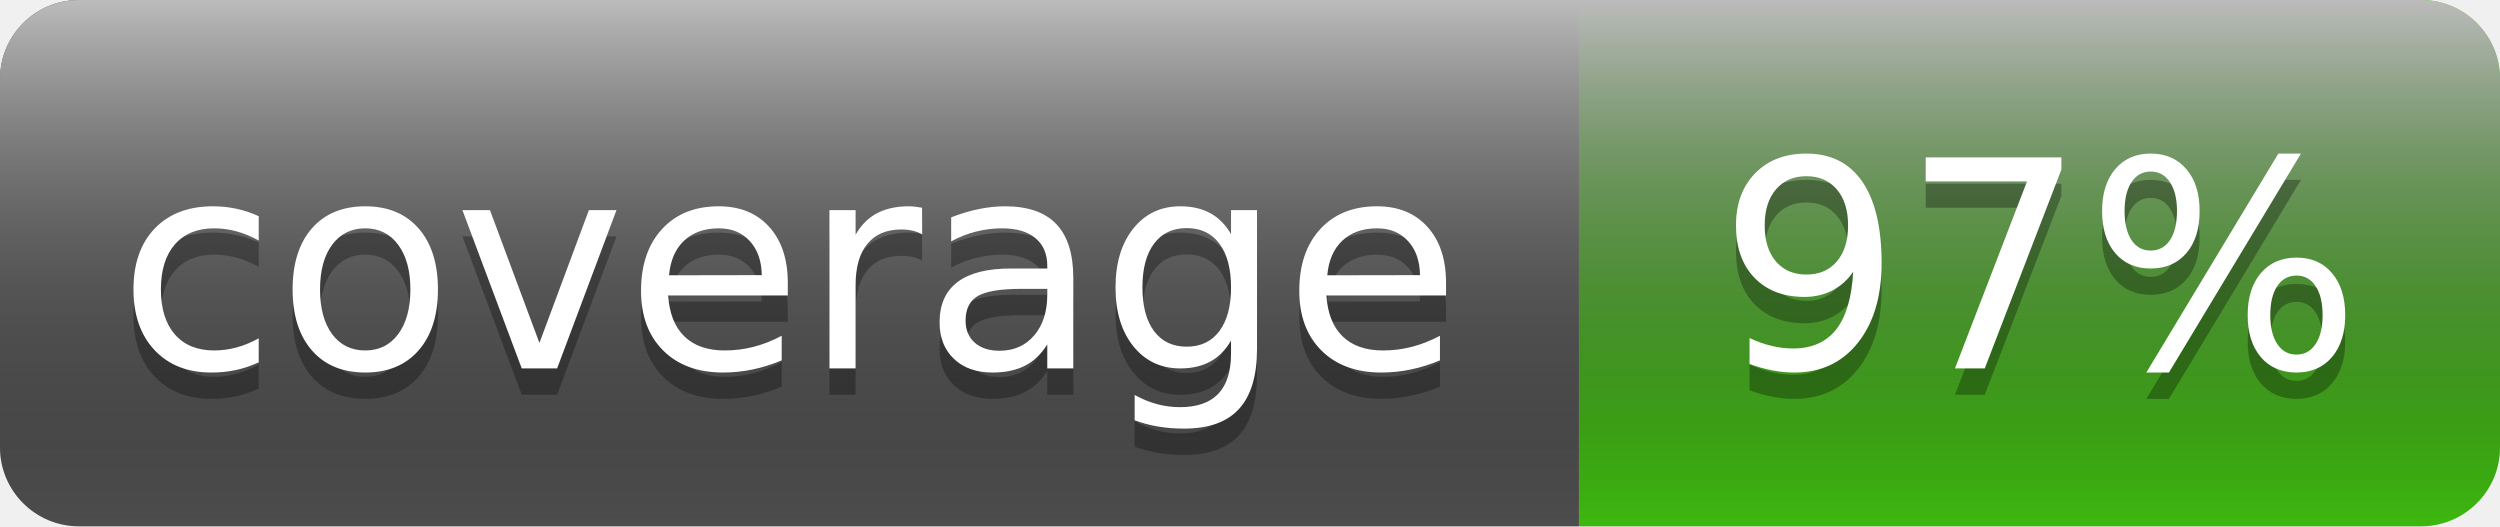
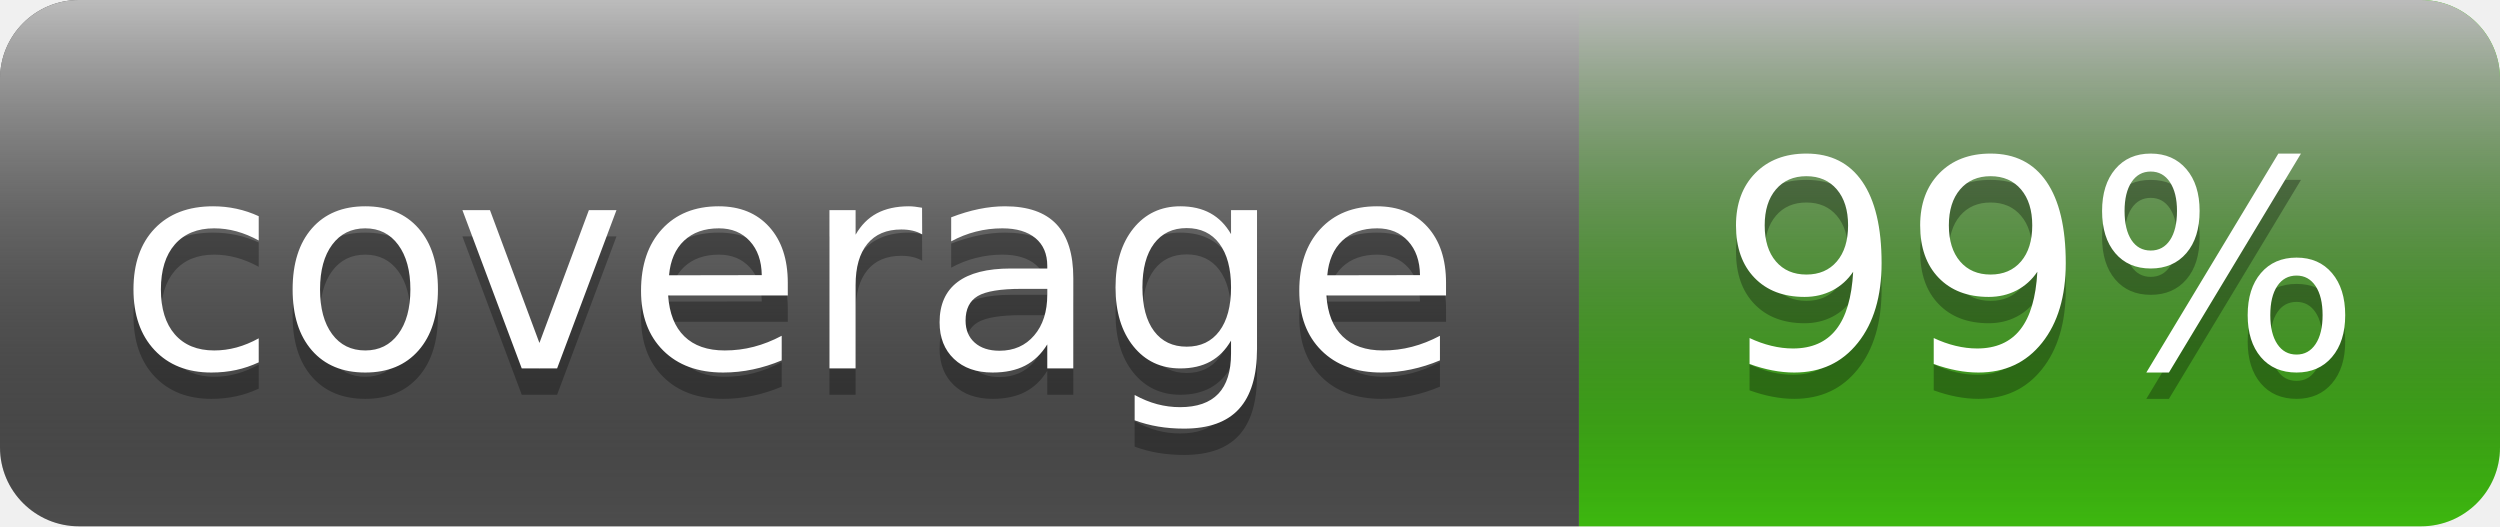
- <svg xmlns="http://www.w3.org/2000/svg" width="95" height="20" role="img" aria-label="coverage: 97%">
+ <svg xmlns="http://www.w3.org/2000/svg" width="95" height="20" role="img" aria-label="coverage: 99%">
  <linearGradient id="s" x2="0" y2="100%">
    <stop offset="0" stop-color="#bbb" />
    <stop offset="1" stop-opacity=".1" />
  </linearGradient>
  <clipPath id="r">
    <rect width="95" height="20" rx="3" fill="#fff" />
  </clipPath>
  <g clip-path="url(#r)">
    <rect width="60" height="20" fill="#555" />
    <rect x="60" width="35" height="20" fill="#4c1" />
    <rect width="95" height="20" fill="url(#s)" />
  </g>
  <g fill="#fff" text-anchor="middle" font-family="Verdana,Geneva,DejaVu Sans,sans-serif" text-rendering="geometricPrecision" font-size="110">
    <text aria-hidden="true" x="300.0" y="150" fill="#010101" fill-opacity=".3" transform="scale(.1)" textLength="500">coverage</text>
    <text x="300.0" y="140" transform="scale(.1)" fill="#fff" textLength="500">coverage</text>
-     <text aria-hidden="true" x="775.0" y="150" fill="#010101" fill-opacity=".3" transform="scale(.1)" textLength="250">97%</text>
-     <text x="775.0" y="140" transform="scale(.1)" fill="#fff" textLength="250">97%</text>
+     <text aria-hidden="true" x="775.0" y="150" fill="#010101" fill-opacity=".3" transform="scale(.1)" textLength="250">99%</text>
+     <text x="775.0" y="140" transform="scale(.1)" fill="#fff" textLength="250">99%</text>
  </g>
</svg>
